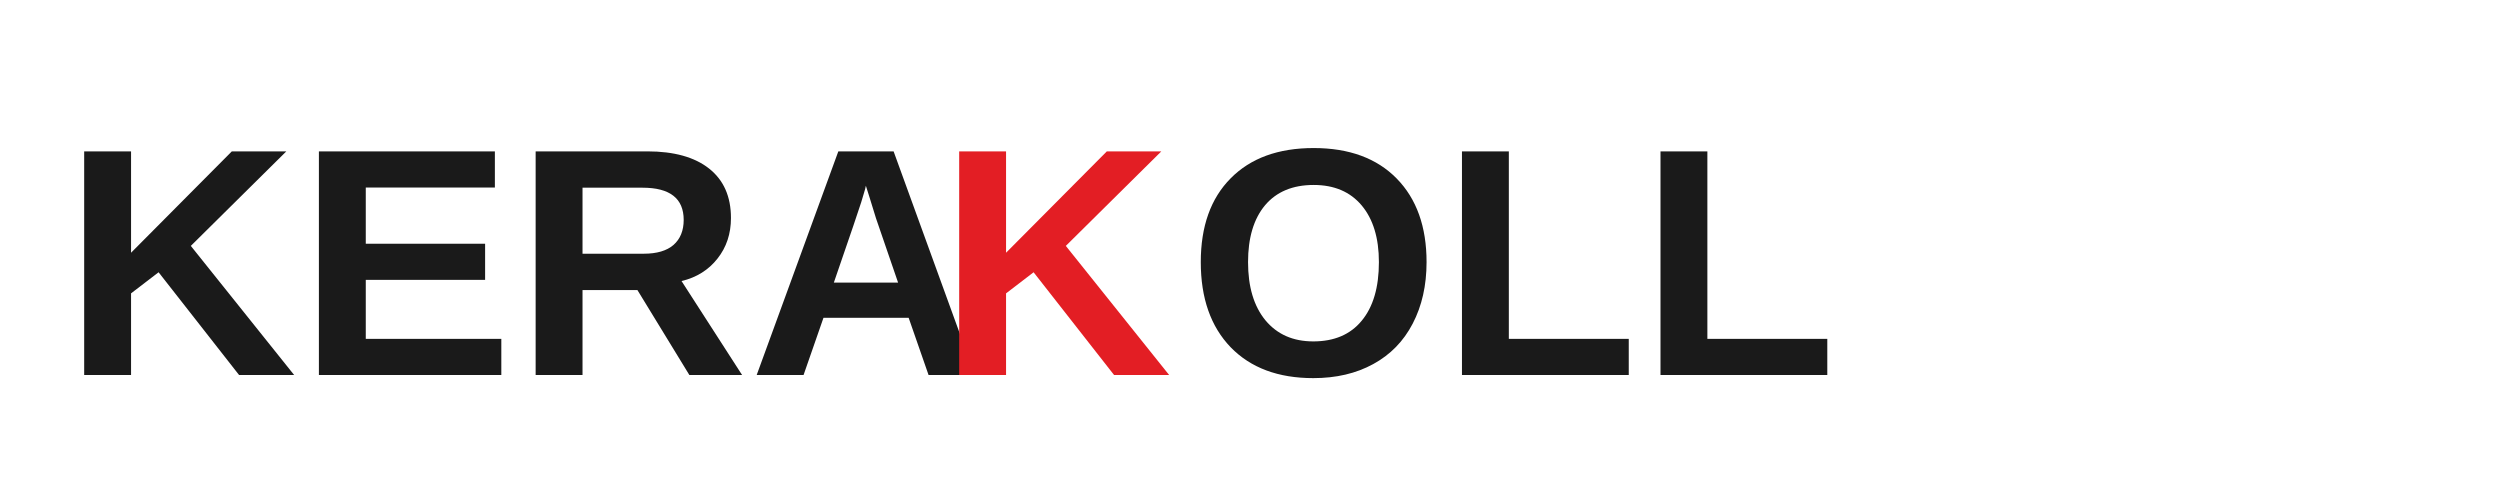
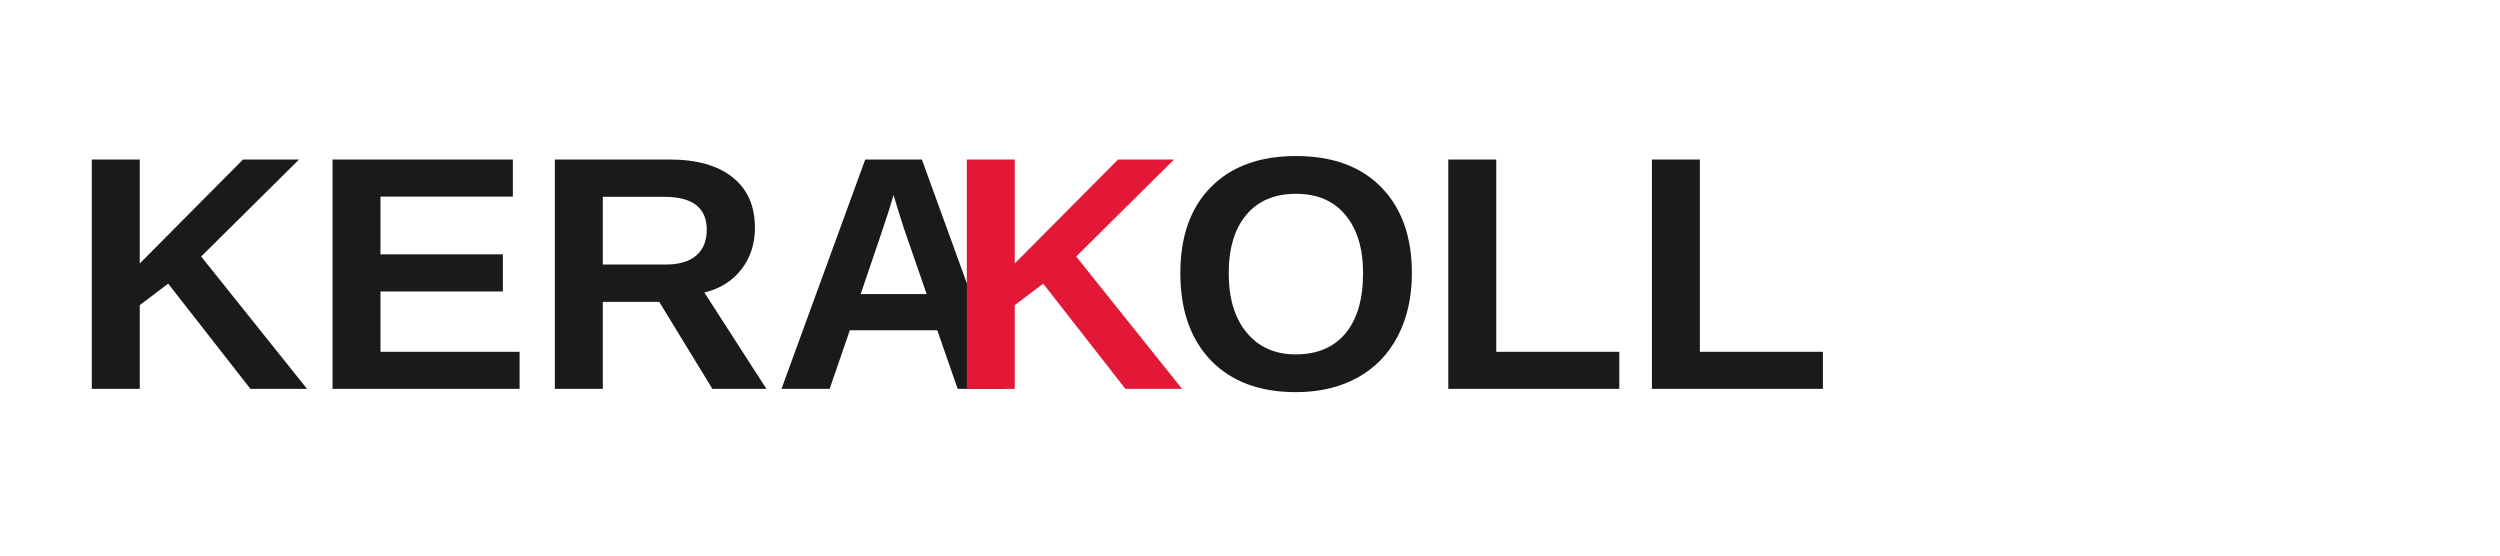
- <svg xmlns="http://www.w3.org/2000/svg" width="200" height="40" viewBox="0 0 200 40" fill="none">
-   <text x="5" y="30" font-family="Arial, sans-serif" font-size="26" font-weight="bold" fill="#1a1a1a">KERA</text>
-   <text x="75" y="30" font-family="Arial, sans-serif" font-size="26" font-weight="bold" fill="#E31E24">K</text>
-   <text x="95" y="30" font-family="Arial, sans-serif" font-size="26" font-weight="bold" fill="#1a1a1a">OLL</text>
+ <svg xmlns="http://www.w3.org/2000/svg" width="180" height="40" viewBox="0 0 180 40" fill="none">
+   <text x="5" y="28" font-family="Arial, Helvetica, sans-serif" font-size="24" font-weight="bold" fill="#1a1a1a">KERA</text>
+   <text x="68" y="28" font-family="Arial, Helvetica, sans-serif" font-size="24" font-weight="bold" fill="#E31837">K</text>
+   <text x="84" y="28" font-family="Arial, Helvetica, sans-serif" font-size="24" font-weight="bold" fill="#1a1a1a">OLL</text>
</svg>
